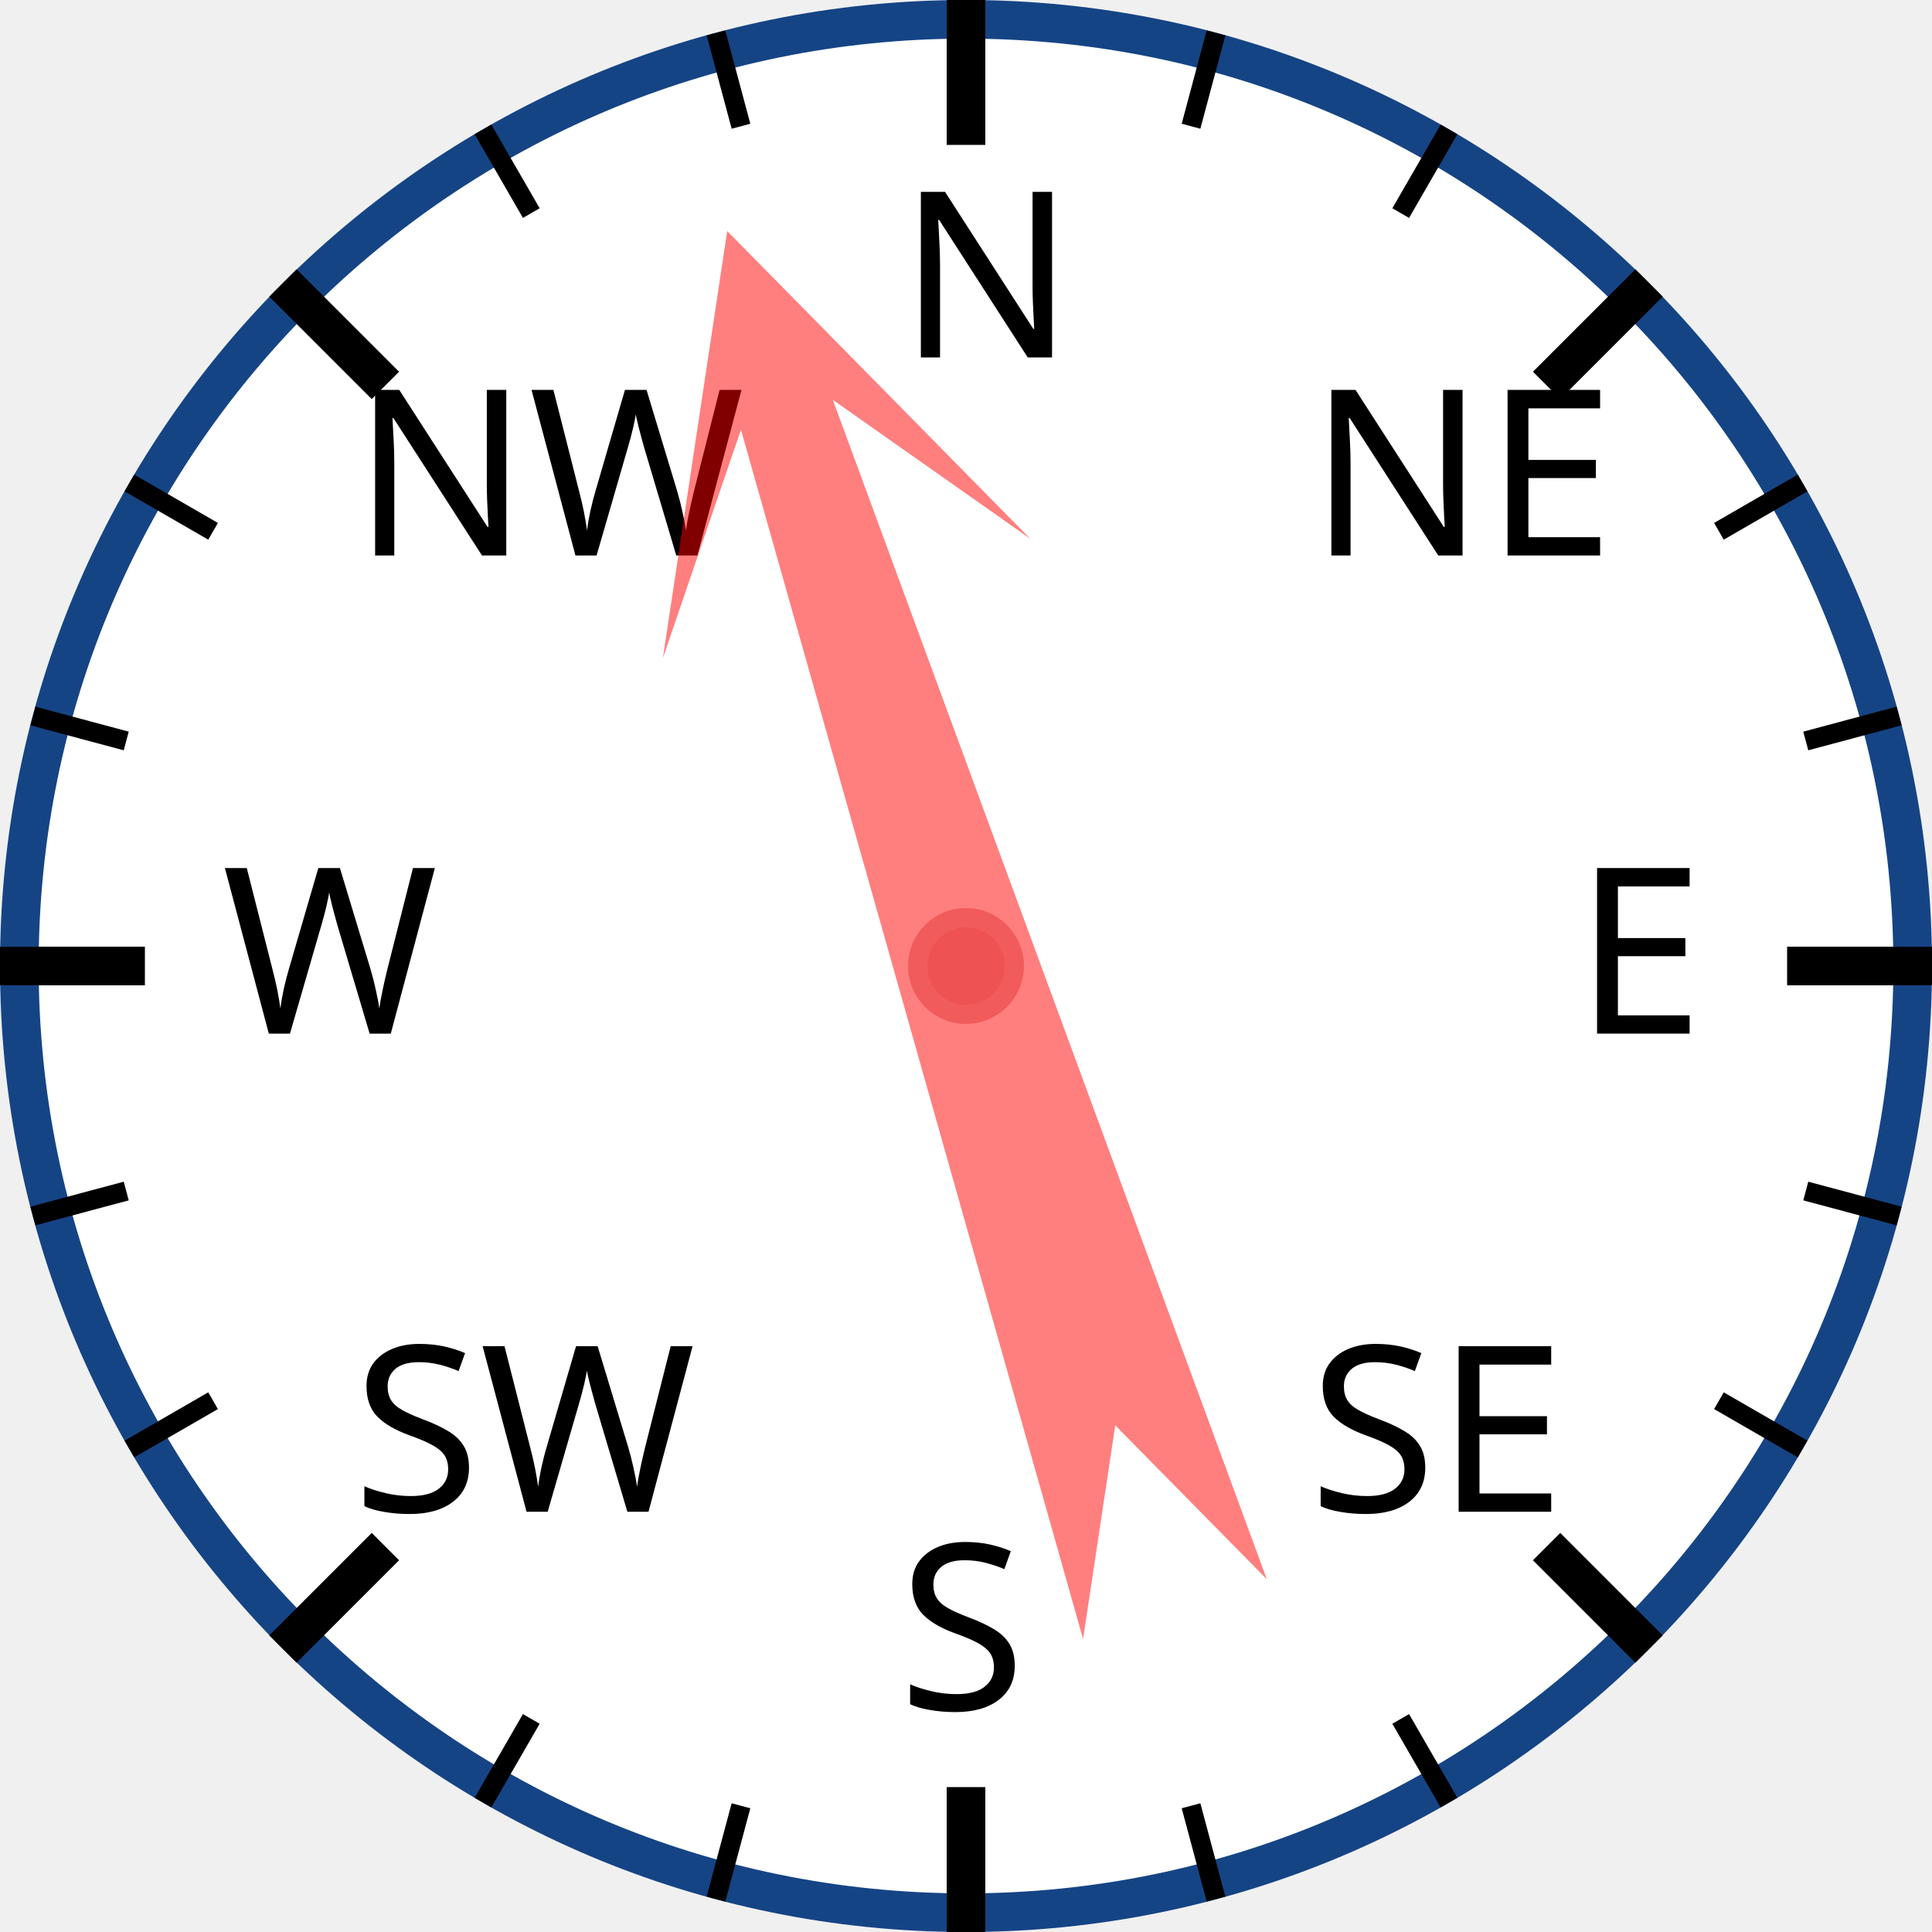
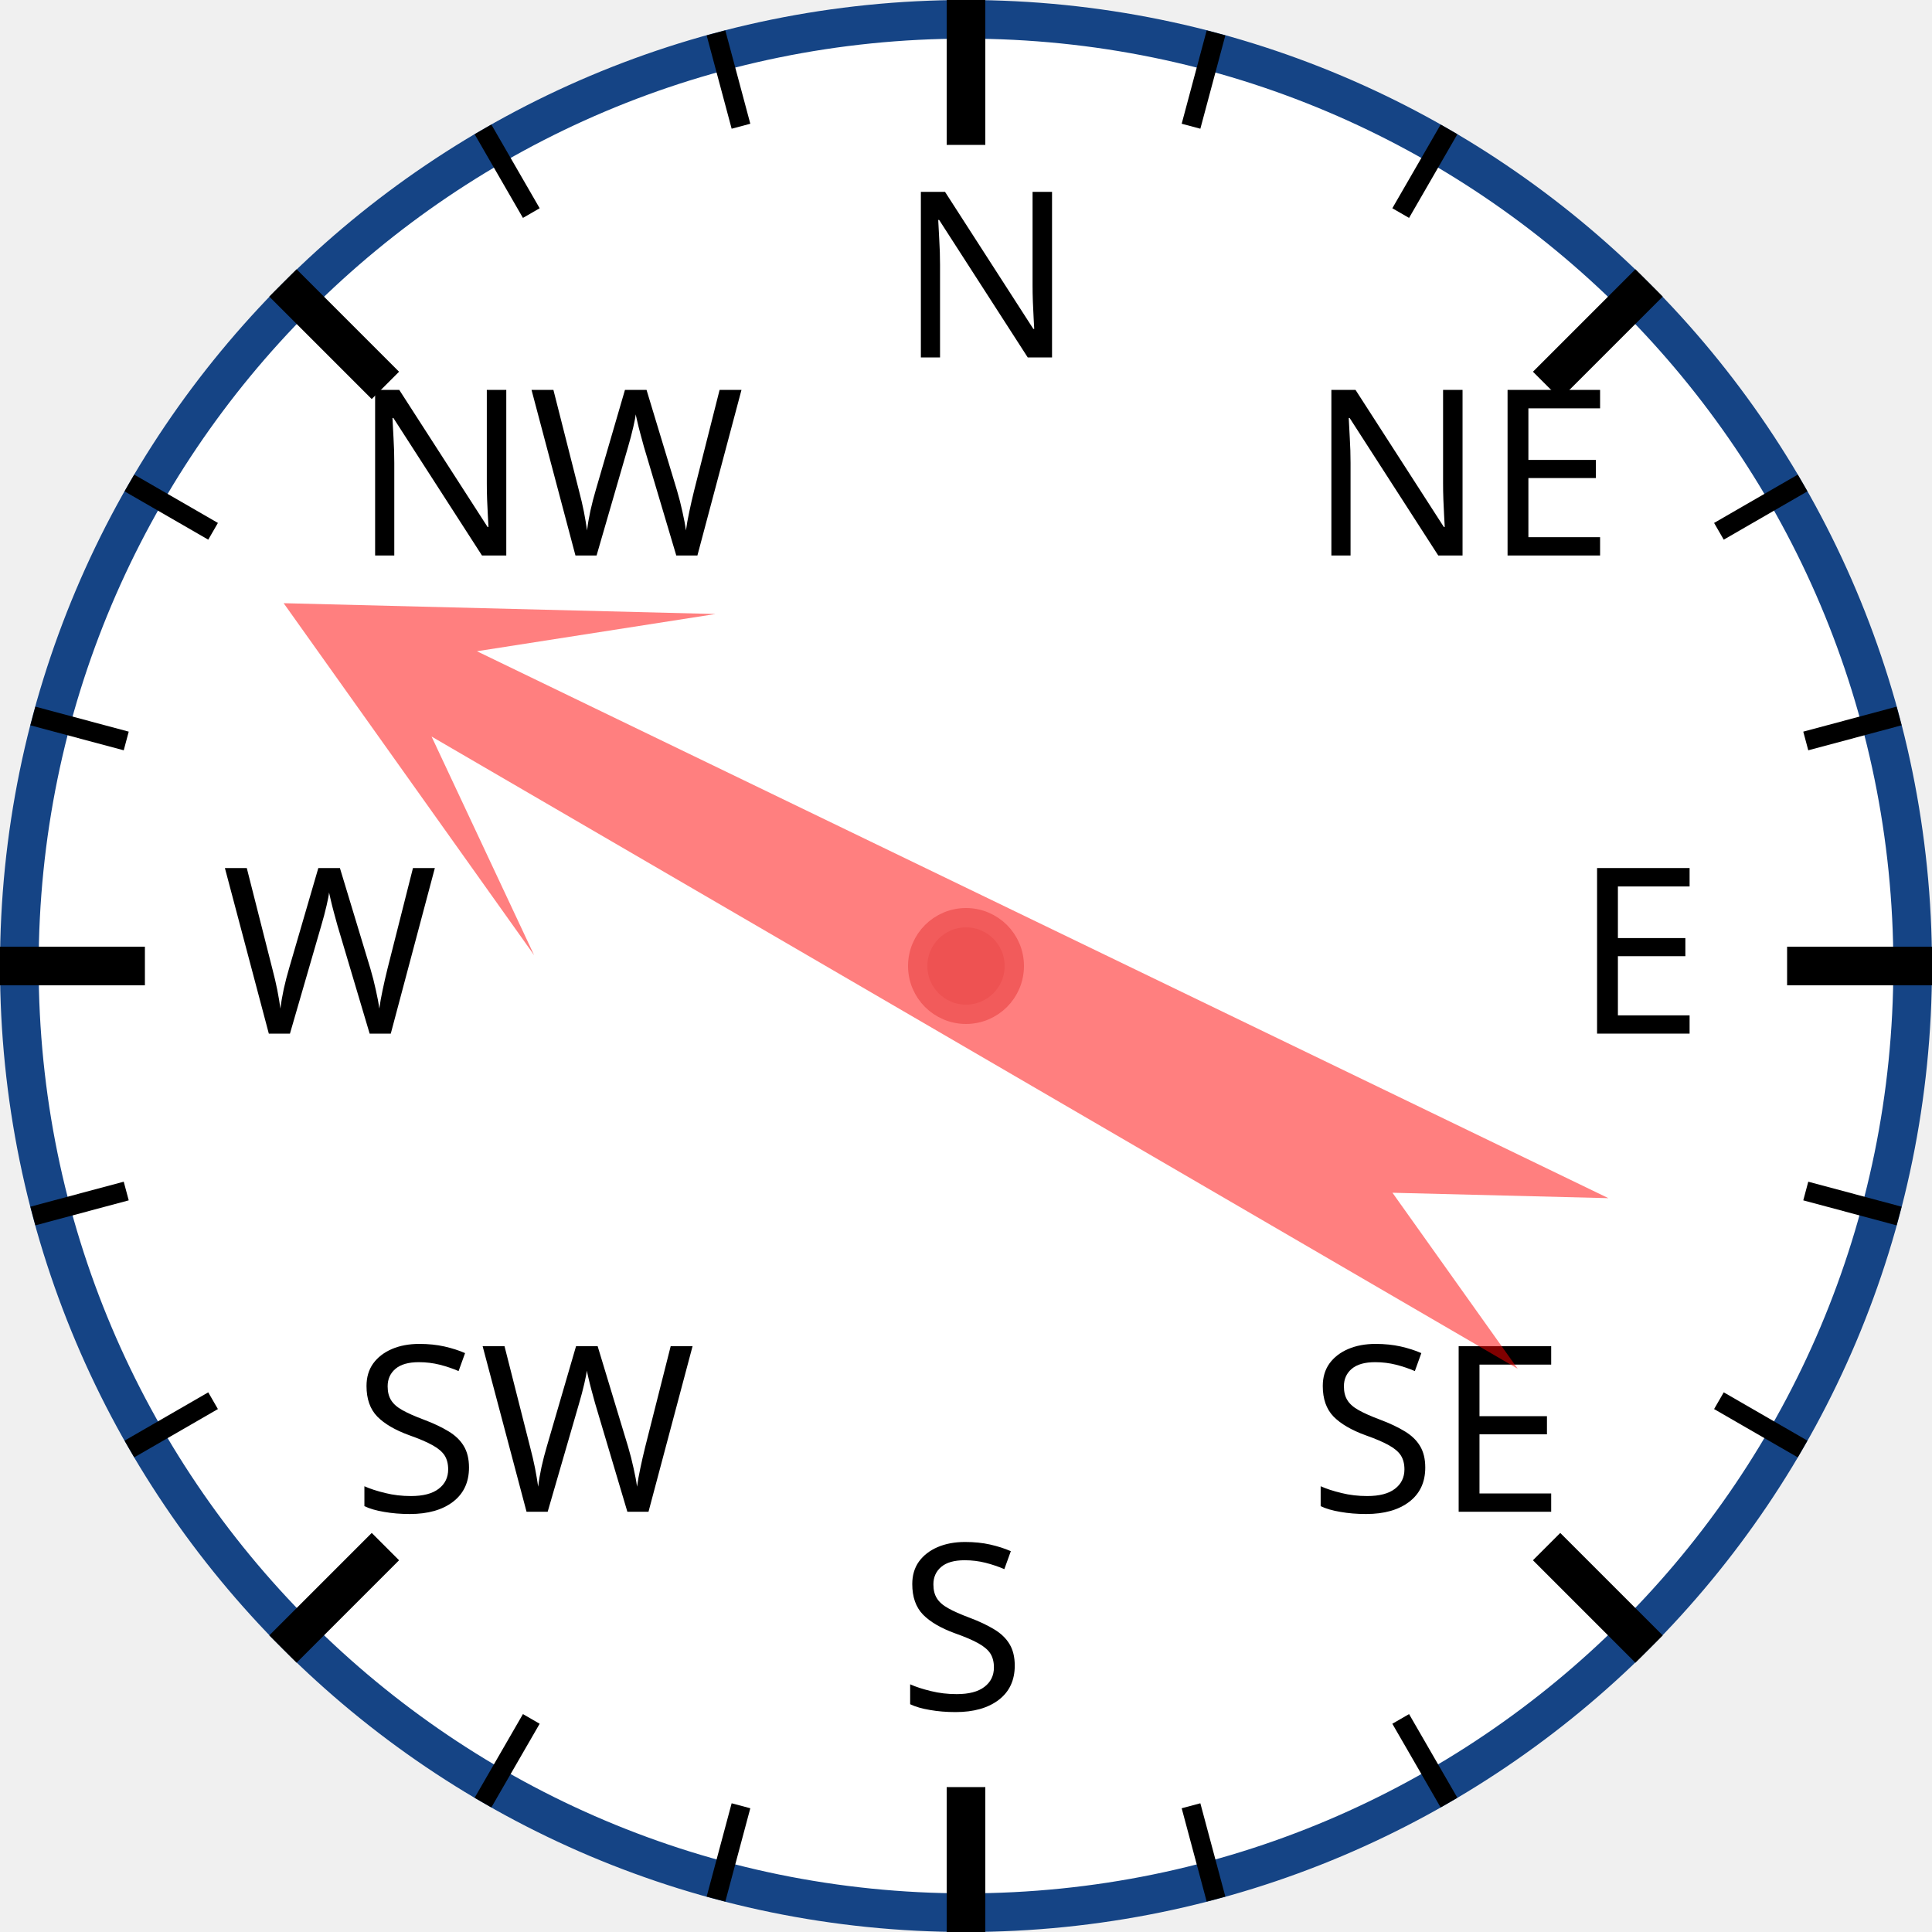
<svg xmlns="http://www.w3.org/2000/svg" width="120px" height="120px" viewBox="0 0 200 200">
  <circle cx="100" cy="100" r="98" style="fill: white; stroke: #154485; stroke-width: 4;" />
  <text x="93.0" y="37.0" style="font-family: sans-serif; font-size: 18pt;">N</text>
  <line x1="100.0" y1="0.0" x2="100.0" y2="15.0" style="stroke: black; stroke-width: 4;" />
  <line x1="74.118" y1="3.407" x2="76.706" y2="13.067" style="stroke: black; stroke-width: 2;" />
  <line x1="50" y1="13.397" x2="55" y2="22.058" style="stroke: black; stroke-width: 2;" />
  <text x="36.503" y="57.503" style="font-family: sans-serif; font-size: 18pt;">NW</text>
  <line x1="29.289" y1="29.289" x2="39.896" y2="39.896" style="stroke: black; stroke-width: 4;" />
  <line x1="13.397" y1="50" x2="22.058" y2="55" style="stroke: black; stroke-width: 2;" />
  <line x1="3.407" y1="74.118" x2="13.067" y2="76.706" style="stroke: black; stroke-width: 2;" />
  <text x="23.0" y="107.0" style="font-family: sans-serif; font-size: 18pt;">W</text>
  <line x1="0.0" y1="100.0" x2="15.0" y2="100.0" style="stroke: black; stroke-width: 4;" />
  <line x1="3.407" y1="125.882" x2="13.067" y2="123.294" style="stroke: black; stroke-width: 2;" />
  <line x1="13.397" y1="150" x2="22.058" y2="145" style="stroke: black; stroke-width: 2;" />
  <text x="36.503" y="156.497" style="font-family: sans-serif; font-size: 18pt;">SW</text>
  <line x1="29.289" y1="170.711" x2="39.896" y2="160.104" style="stroke: black; stroke-width: 4;" />
  <line x1="50" y1="186.603" x2="55" y2="177.942" style="stroke: black; stroke-width: 2;" />
  <line x1="74.118" y1="196.593" x2="76.706" y2="186.933" style="stroke: black; stroke-width: 2;" />
  <text x="93" y="177.0" style="font-family: sans-serif; font-size: 18pt;">S</text>
  <line x1="100" y1="200.0" x2="100" y2="185.0" style="stroke: black; stroke-width: 4;" />
  <line x1="125.882" y1="196.593" x2="123.294" y2="186.933" style="stroke: black; stroke-width: 2;" />
  <line x1="150.0" y1="186.603" x2="145.0" y2="177.942" style="stroke: black; stroke-width: 2;" />
  <text x="135.497" y="156.497" style="font-family: sans-serif; font-size: 18pt;">SE</text>
  <line x1="170.711" y1="170.711" x2="160.104" y2="160.104" style="stroke: black; stroke-width: 4;" />
  <line x1="186.603" y1="150" x2="177.942" y2="145" style="stroke: black; stroke-width: 2;" />
  <line x1="196.593" y1="125.882" x2="186.933" y2="123.294" style="stroke: black; stroke-width: 2;" />
  <text x="163.0" y="107" style="font-family: sans-serif; font-size: 18pt;">E</text>
  <line x1="200.0" y1="100" x2="185.0" y2="100" style="stroke: black; stroke-width: 4;" />
  <line x1="196.593" y1="74.118" x2="186.933" y2="76.706" style="stroke: black; stroke-width: 2;" />
  <line x1="186.603" y1="50" x2="177.942" y2="55" style="stroke: black; stroke-width: 2;" />
  <text x="135.497" y="57.503" style="font-family: sans-serif; font-size: 18pt;">NE</text>
  <line x1="170.711" y1="29.289" x2="160.104" y2="39.896" style="stroke: black; stroke-width: 4;" />
  <line x1="150" y1="13.397" x2="145" y2="22.058" style="stroke: black; stroke-width: 2;" />
  <line x1="125.882" y1="3.407" x2="123.294" y2="13.067" style="stroke: black; stroke-width: 2;" />
-   <polygon points="100 20 120 60 105 40 110 170 100 150 90 170 95 40 80 60" style="fill: red; fill-opacity: 0.5;" transform="rotate(342,100,100)" />
+   <polygon points="100 20 120 60 105 40 110 170 100 150 90 170 95 40 80 60" style="fill: red; fill-opacity: 0.5;" transform="rotate(298,100,100)" />
  <circle cx="100" cy="100" r="5" style="fill: #EE5252; stroke: #F25B5B; stroke-width: 2;" />
</svg>
